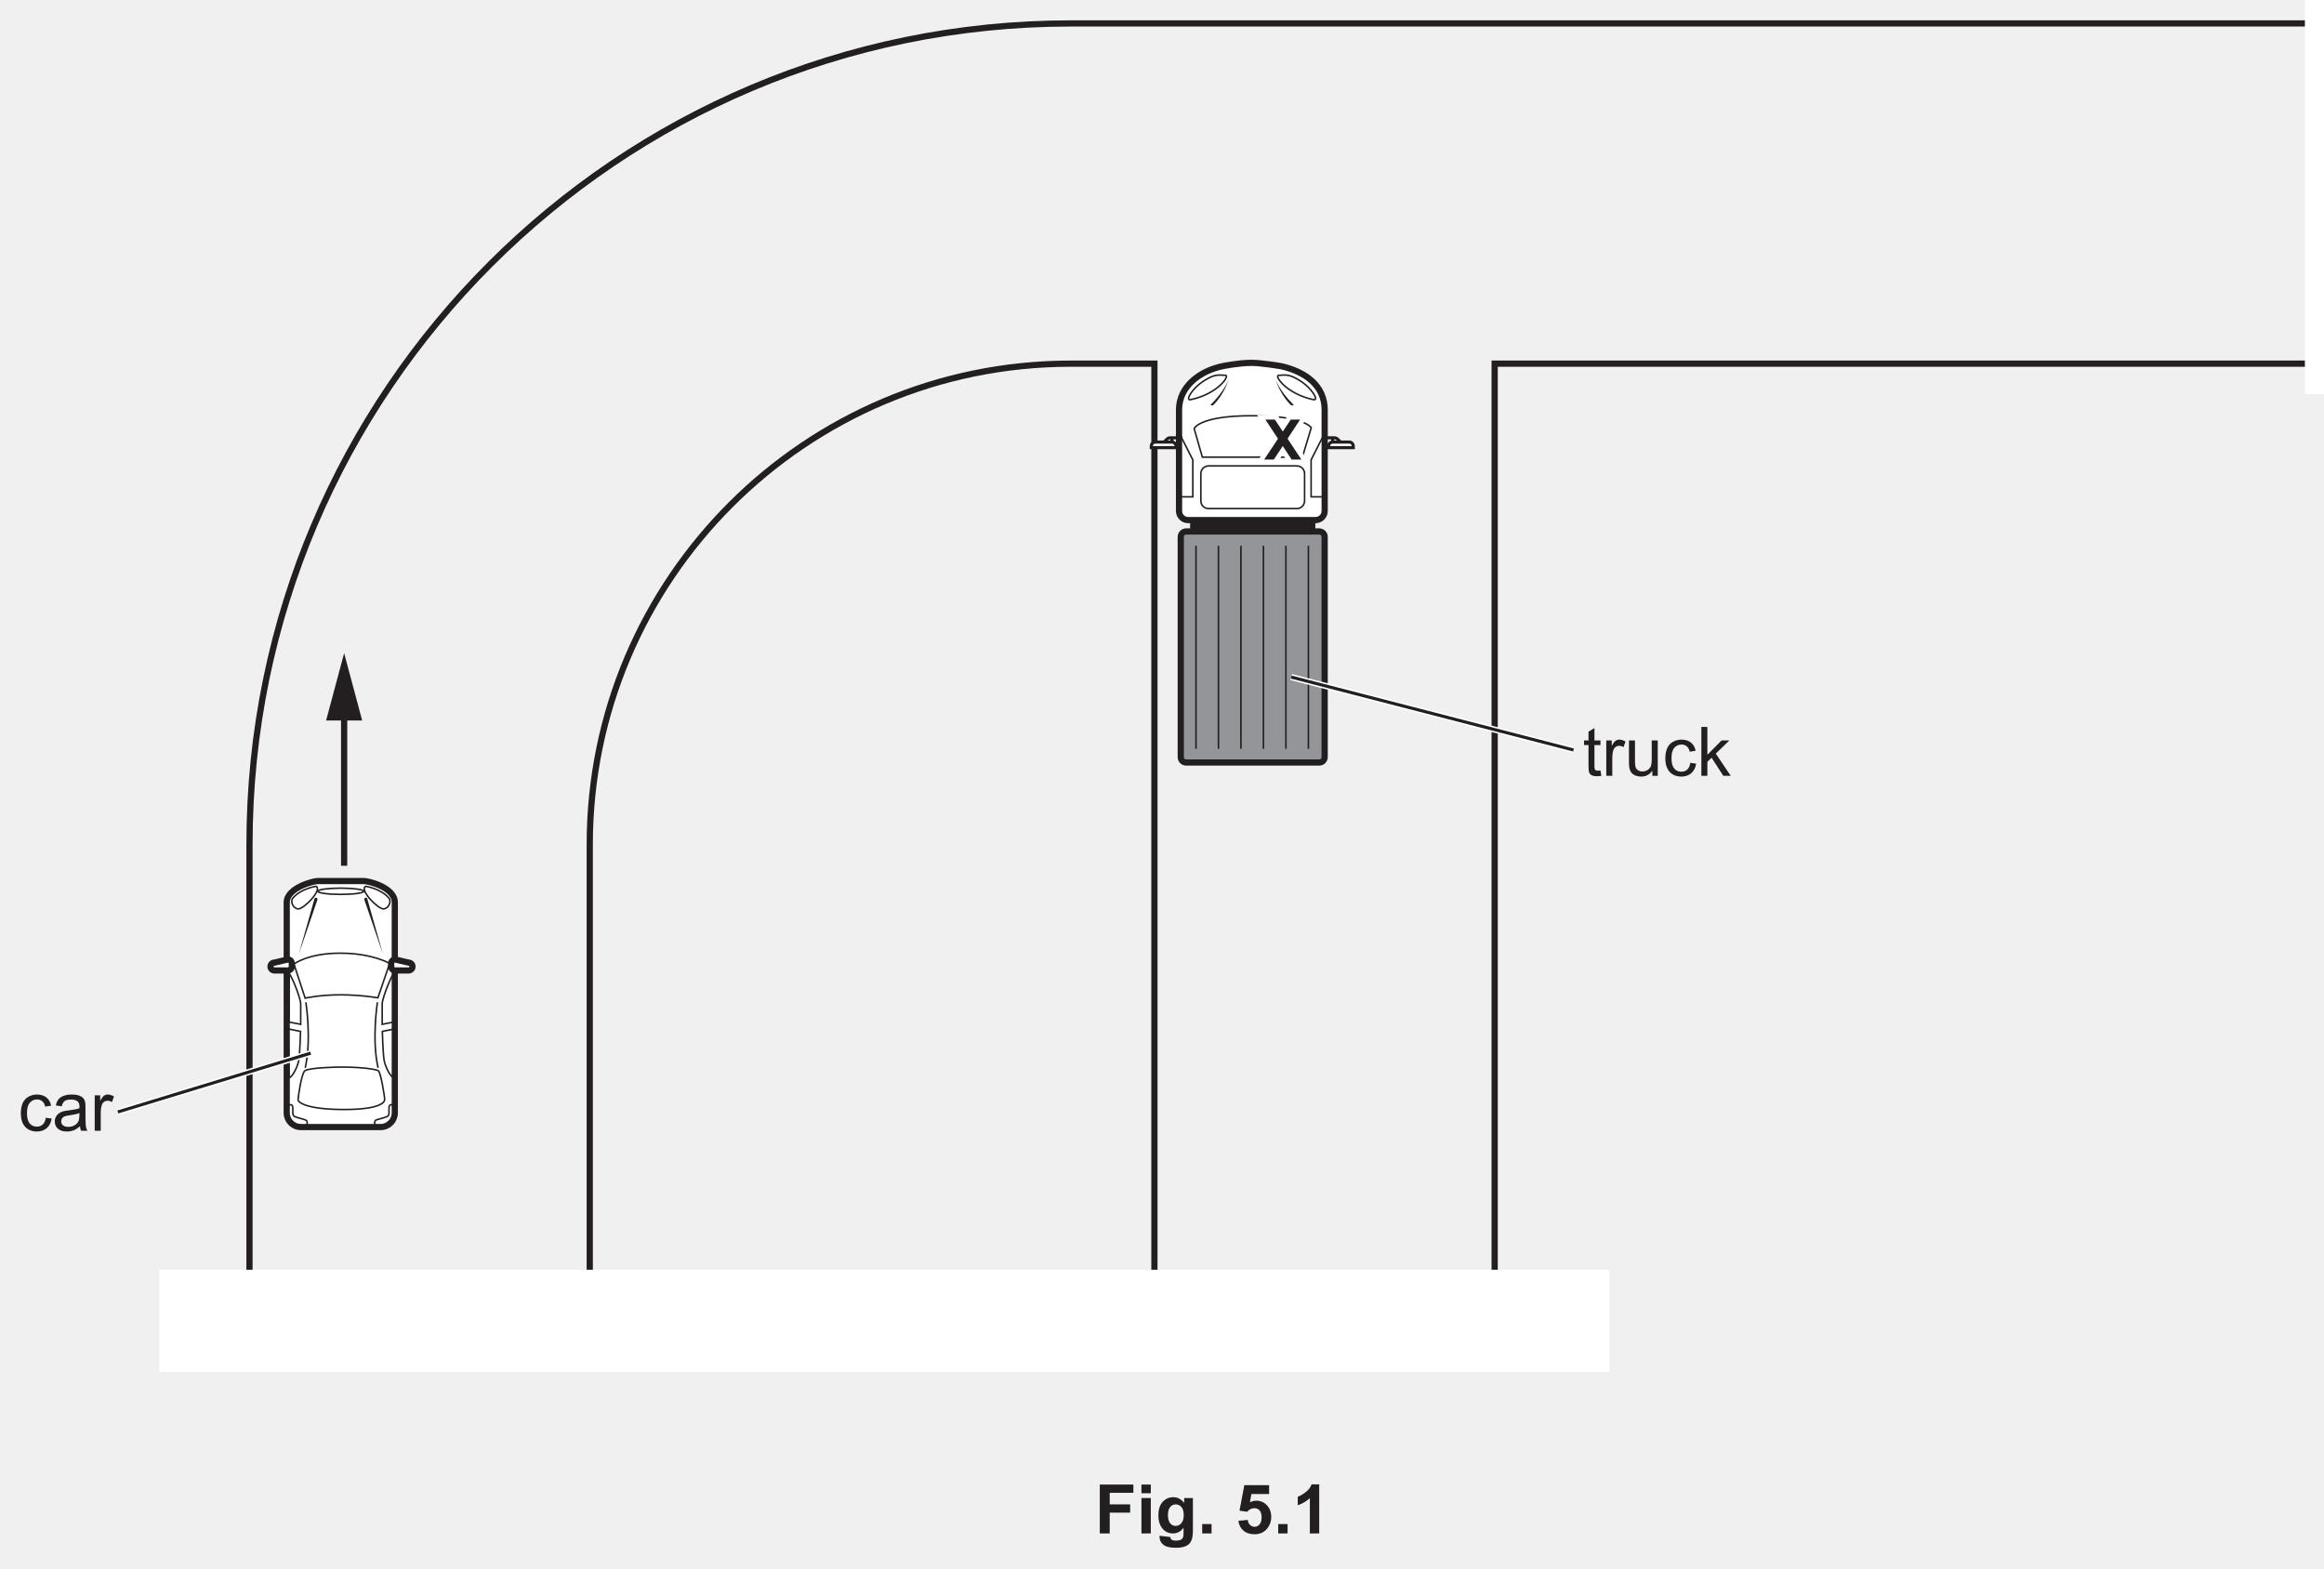
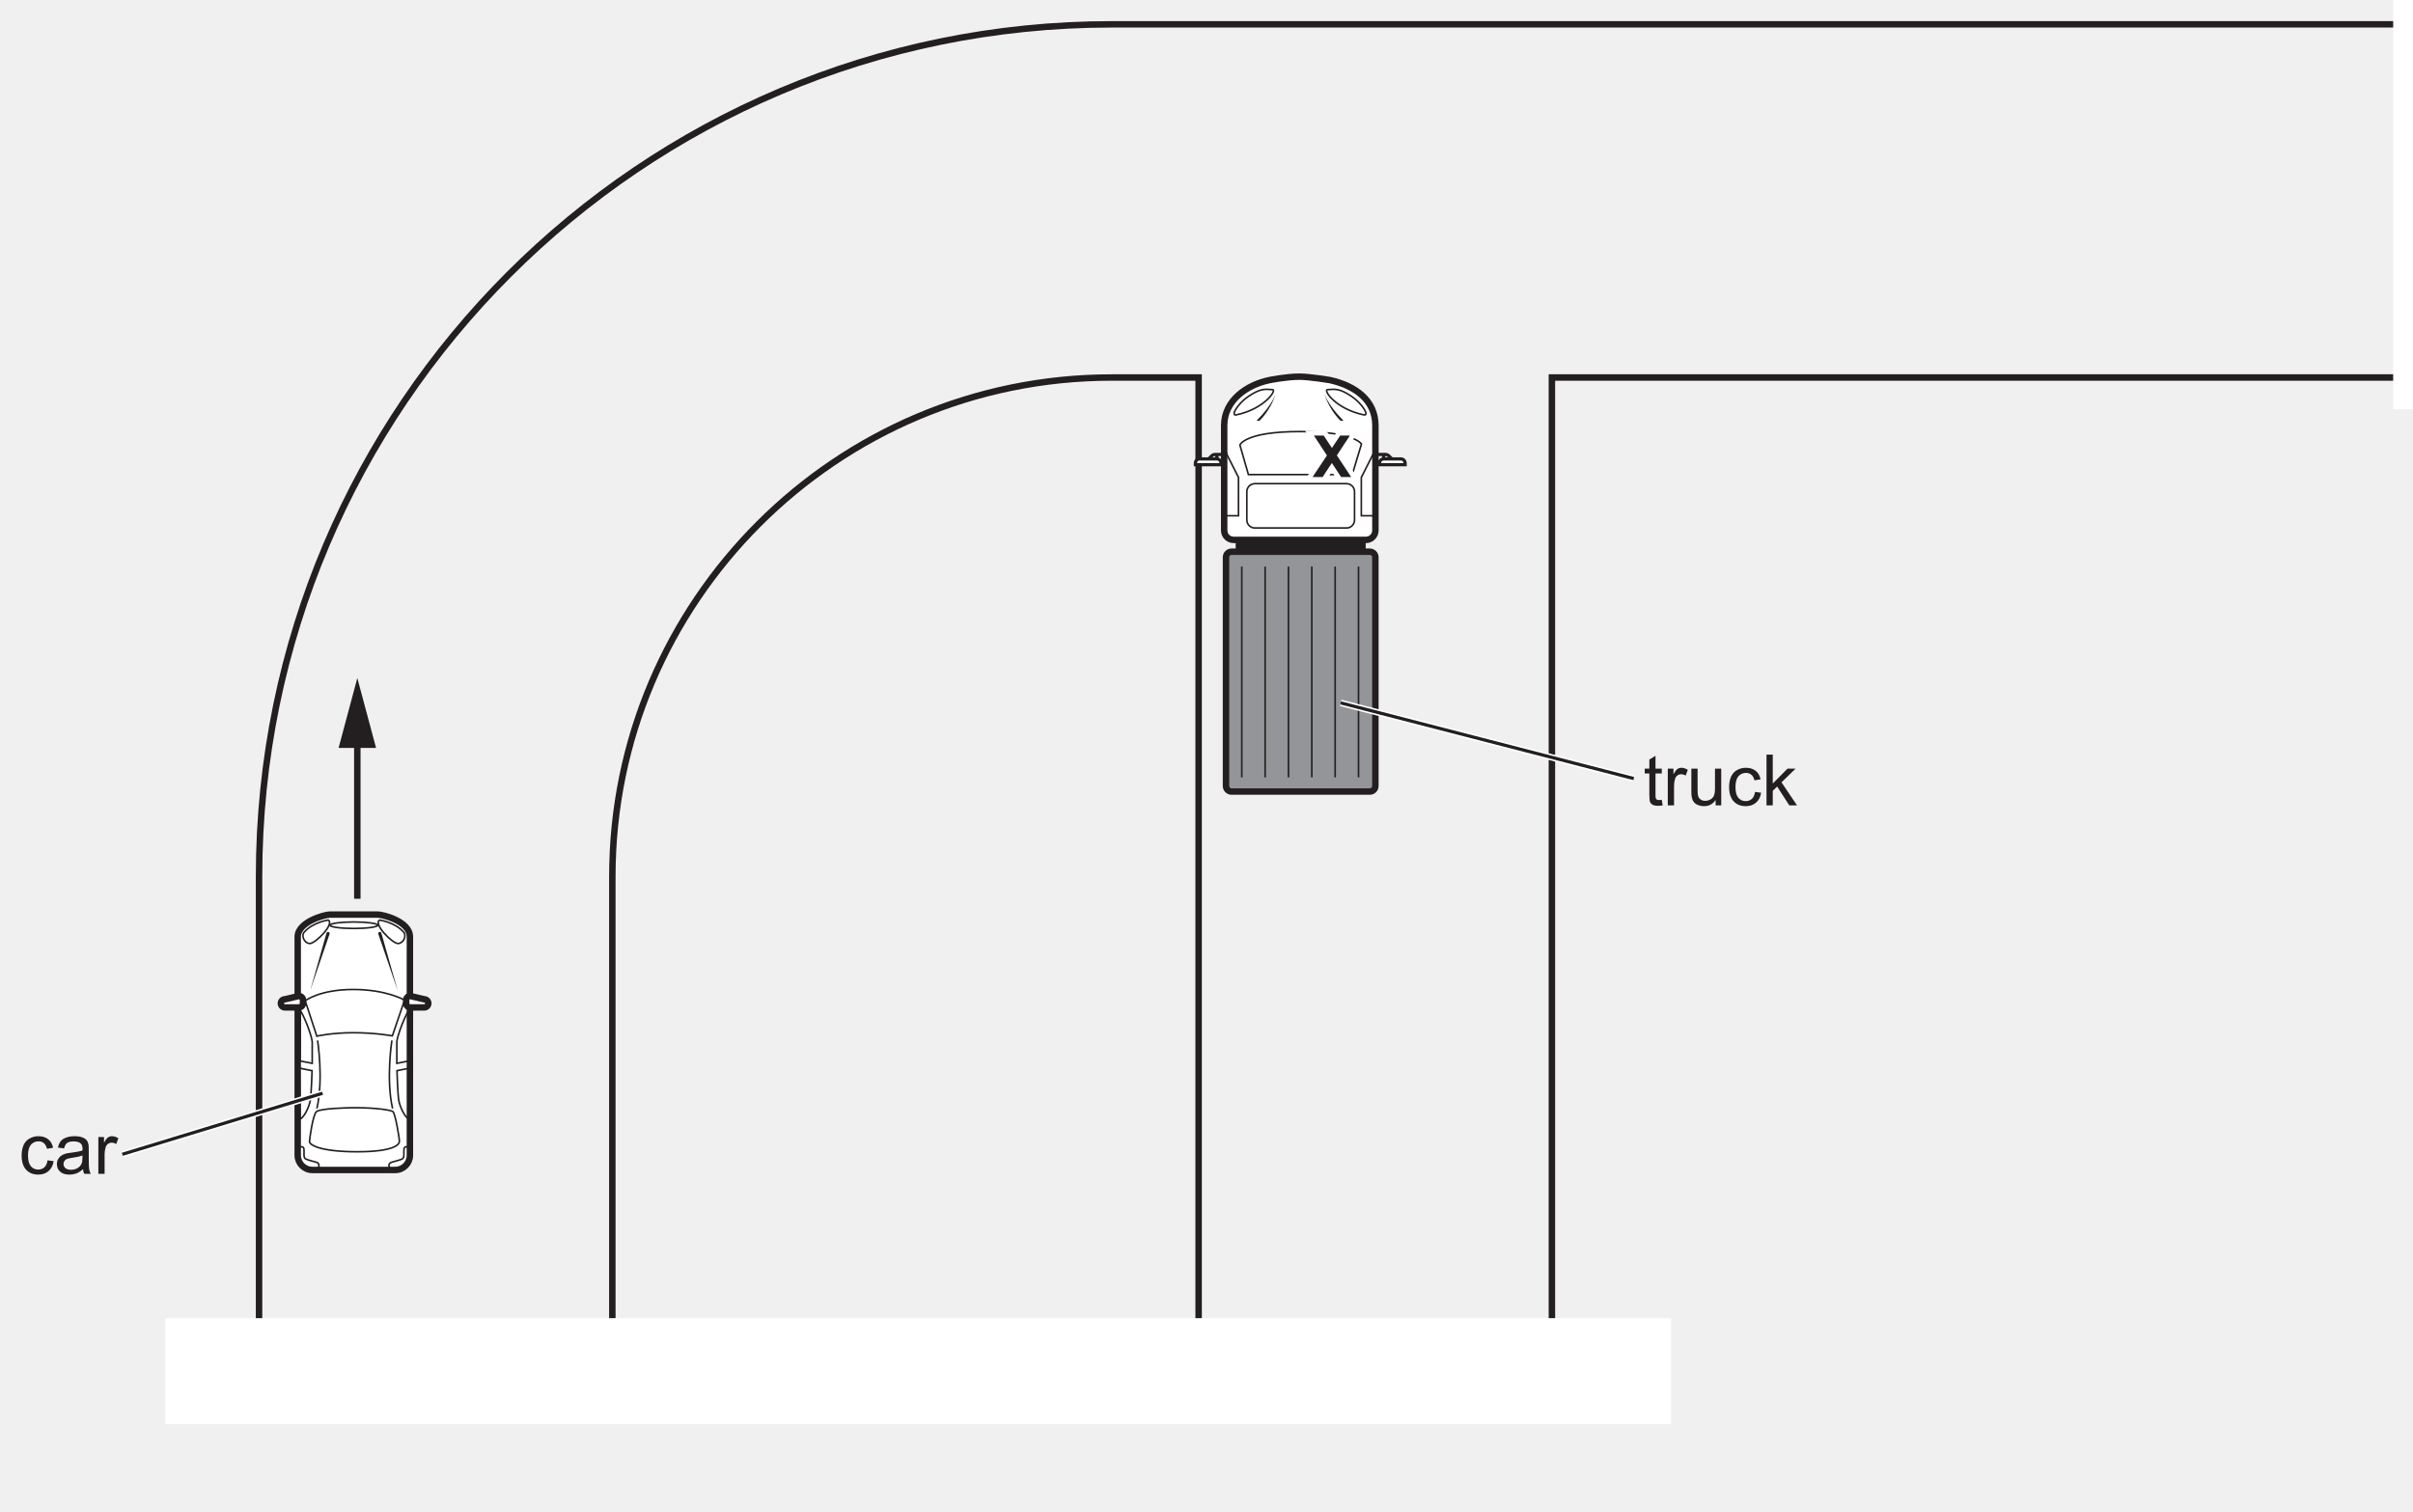
- <svg xmlns="http://www.w3.org/2000/svg" xmlns:xlink="http://www.w3.org/1999/xlink" data-id="0625_2023ON_42_q05_fig5-1" data-width-mm="131.94" data-height-mm="89.08" data-measure="false" data-source="0625/42 ON 2023 p10" version="1.1" width="374" height="252.5" viewBox="0 0 374 252.5">
+ <svg xmlns="http://www.w3.org/2000/svg" xmlns:xlink="http://www.w3.org/1999/xlink" data-id="0625_2023ON_42_q05_fig5-1" data-width-mm="131.94" data-height-mm="82.69" data-measure="false" data-source="0625/42 ON 2023 p10" version="1.1" width="374" height="234.383" viewBox="0 0 374 234.383">
  <defs>
    <clipPath id="clip_1">
-       <path transform="matrix(1,0,0,-1,-102.5,735.89)" d="M102.5 483.39H476.5V735.89H102.5Z" />
+       <path transform="matrix(1,0,0,-1,-102.499,735.889)" d="M102.5 501.506H476.5V735.89H102.5Z" />
    </clipPath>
    <clipPath id="clip_2">
-       <path transform="matrix(1,0,0,-1,-102.5,735.89)" d="M0 0H595.276V841.89H0Z" />
+       <path transform="matrix(1,0,0,-1,-102.499,735.889)" d="M0 0H595.276V841.89H0Z" />
    </clipPath>
    <clipPath id="clip_3">
-       <path transform="matrix(1,0,0,-1,-102.5,735.89)" d="M0 0H595.276V841.89H0Z" />
+       <path transform="matrix(1,0,0,-1,-102.499,735.889)" d="M0 0H595.276V841.89H0Z" />
    </clipPath>
    <clipPath id="clip_4">
-       <path transform="matrix(1,0,0,-1,-102.5,735.89)" d="M105.423 515.091H489.852V741.052H105.423Z" />
+       <path transform="matrix(1,0,0,-1,-102.499,735.889)" d="M105.423 515.091H489.852V741.052H105.423Z" />
    </clipPath>
    <path id="font_5_59" d="M0 0 .247 .372 .022 .715H.191L.333 .501 .476 .715H.643L.418 .373 .665 0H.491L.332 .242 .173 0H0Z" />
    <clipPath id="clip_6">
-       <path transform="matrix(1,0,0,-1,-102.499,735.89)" d="M105.423 515.091H489.852V741.052H105.423Z" />
+       <path transform="matrix(1,0,0,-1,-102.499,735.889)" d="M105.423 515.091H489.852V741.052H105.423Z" />
    </clipPath>
    <path id="font_7_70" d="M.404 .190 .490 .178C.481 .119 .457 .072 .418 .038 .379 .005 .331-.011 .274-.011 .203-.011 .146 .011 .103 .057 .060 .104 .039 .170 .039 .257 .039 .313 .048 .362 .066 .404 .085 .446 .113 .477 .151 .498 .189 .519 .230 .530 .275 .530 .331 .530 .377 .516 .413 .487 .449 .459 .472 .419 .482 .367L.396 .353C.388 .388 .374 .414 .353 .431 .333 .449 .308 .458 .278 .458 .234 .458 .198 .442 .170 .410 .143 .378 .129 .328 .129 .259 .129 .190 .142 .139 .169 .107 .196 .076 .230 .060 .273 .060 .308 .060 .337 .071 .360 .092 .383 .113 .398 .146 .404 .190Z" />
    <path id="font_7_68" d="M.404 .065C.371 .037 .340 .017 .310 .005 .280-.005 .247-.011 .213-.011 .156-.011 .112 .002 .082 .030 .051 .057 .036 .093 .036 .136 .036 .162 .041 .185 .053 .206 .065 .227 .080 .244 .098 .256 .117 .269 .138 .279 .162 .285 .179 .290 .205 .294 .240 .298 .311 .307 .363 .317 .396 .329 .397 .341 .397 .348 .397 .351 .397 .387 .389 .412 .372 .427 .350 .447 .316 .457 .272 .457 .231 .457 .200 .449 .180 .435 .161 .420 .146 .395 .137 .358L.051 .370C.059 .407 .071 .436 .089 .459 .107 .482 .133 .499 .167 .511 .201 .524 .240 .530 .285 .530 .329 .530 .365 .525 .393 .514 .420 .504 .441 .490 .454 .475 .467 .459 .476 .439 .481 .415 .484 .400 .485 .373 .485 .334V.217C.485 .135 .487 .084 .491 .062 .495 .040 .502 .019 .513 0H.421C.412 .018 .406 .040 .404 .065M.396 .259C.365 .246 .317 .235 .253 .226 .217 .221 .191 .215 .176 .209 .161 .202 .150 .193 .142 .180 .133 .168 .129 .154 .129 .139 .129 .115 .138 .096 .156 .080 .174 .065 .200 .057 .234 .057 .268 .057 .298 .064 .324 .079 .351 .094 .370 .114 .382 .140 .392 .160 .396 .189 .396 .227V.259Z" />
    <path id="font_7_85" d="M.064 0V.518H.144V.439C.164 .476 .182 .500 .199 .512 .217 .524 .235 .530 .256 .530 .285 .530 .316 .520 .346 .501L.316 .420C.294 .433 .273 .439 .251 .439 .232 .439 .215 .433 .200 .422 .184 .410 .173 .394 .167 .374 .157 .342 .152 .308 .152 .271V0H.064Z" />
    <path id="font_7_87" d="M.257 .078 .270 .000C.245-.004 .223-.006 .204-.006 .172-.006 .147-.001 .129 .008 .112 .018 .099 .031 .092 .048 .085 .064 .082 .099 .082 .151V.450H.017V.518H.082V.646L.169 .699V.518H.257V.450H.169V.146C.169 .121 .170 .105 .174 .098 .177 .091 .182 .085 .189 .081 .196 .077 .206 .075 .219 .075 .229 .075 .241 .076 .257 .078Z" />
    <path id="font_7_88" d="M.405 0V.076C.365 .017 .310-.011 .241-.011 .210-.011 .182-.005 .155 .005 .128 .017 .109 .032 .096 .050 .083 .067 .074 .089 .069 .115 .065 .132 .063 .159 .063 .197V.518H.151V.231C.151 .185 .153 .154 .157 .138 .162 .115 .174 .097 .192 .084 .210 .071 .232 .064 .258 .064 .285 .064 .309 .071 .333 .084 .356 .098 .372 .116 .382 .139 .391 .163 .396 .196 .396 .241V.518H.484V0H.405Z" />
    <path id="font_7_78" d="M.066 0V.715H.154V.308L.362 .518H.476L.277 .325 .496 0H.387L.216 .265 .154 .205V0H.066Z" />
-     <path id="font_8_41" d="M.073 0V.715H.564V.594H.218V.425H.517V.304H.218V0H.073Z" />
-     <path id="font_8_76" d="M.071 .588V.715H.208V.588H.071M.071 0V.518H.208V0H.071Z" />
-     <path id="font_8_74" d="M.059-.034 .215-.053C.218-.071 .224-.083 .233-.090 .246-.100 .267-.105 .295-.105 .331-.105 .358-.100 .375-.089 .388-.082 .397-.070 .403-.054 .407-.043 .409-.022 .409 .008V.083C.368 .027 .316 0 .254 0 .184 0 .129 .029 .088 .088 .056 .134 .041 .192 .041 .262 .041 .349 .061 .415 .103 .461 .145 .507 .197 .530 .259 .530 .323 .530 .376 .502 .418 .445V.518H.546V.053C.546-.007 .541-.053 .531-.083 .521-.114 .507-.138 .489-.155 .471-.172 .446-.186 .416-.195 .385-.205 .347-.210 .300-.210 .212-.210 .150-.195 .113-.165 .076-.135 .058-.097 .058-.050 .058-.046 .058-.040 .059-.034M.181 .270C.181 .215 .192 .174 .213 .149 .234 .123 .261 .110 .292 .110 .326 .110 .354 .123 .377 .150 .400 .176 .412 .215 .412 .266 .412 .320 .401 .360 .378 .386 .356 .412 .328 .425 .294 .425 .262 .425 .234 .412 .213 .386 .192 .361 .181 .322 .181 .270Z" />
-     <path id="font_8_17" d="M.071 0V.137H.208V0H.071Z" />
-     <path id="font_8_3" d="" />
-     <path id="font_8_24" d="M.044 .184 .181 .198C.185 .167 .196 .142 .215 .124 .235 .106 .257 .097 .282 .097 .310 .097 .335 .109 .354 .132 .374 .155 .384 .190 .384 .237 .384 .281 .374 .314 .355 .336 .335 .358 .309 .369 .278 .369 .238 .369 .203 .352 .172 .317L.061 .333 .131 .706H.494V.577H.235L.213 .456C.244 .471 .275 .479 .307 .479 .368 .479 .420 .456 .462 .412 .504 .368 .525 .310 .525 .240 .525 .181 .508 .128 .474 .082 .428 .019 .363-.012 .280-.012 .214-.012 .160 .005 .119 .041 .077 .076 .052 .124 .044 .184Z" />
-     <path id="font_8_20" d="M.393 0H.256V.517C.206 .470 .147 .435 .079 .413V.537C.114 .549 .153 .571 .195 .604 .237 .636 .266 .675 .282 .718H.393V0Z" />
+     <clipPath id="clip_8">
+       <path transform="matrix(1,0,0,-1,-102.499,735.889)" d="M107.09 148.115H488.185V395.891H107.09Z" />
+     </clipPath>
    <clipPath id="clip_9">
-       <path transform="matrix(1,0,0,-1,-102.499,735.89)" d="M107.09 148.115H488.185V395.891H107.09Z" />
-     </clipPath>
-     <clipPath id="clip_10">
-       <path transform="matrix(1,0,0,-1,-102.499,735.89)" d="M107.09 148.115H488.185V395.891H107.09Z" />
+       <path transform="matrix(1,0,0,-1,-102.499,735.889)" d="M107.09 148.115H488.185V395.891H107.09Z" />
    </clipPath>
  </defs>
  <g clip-path="url(#clip_1)">
    <g clip-path="url(#clip_2)">
      <g clip-path="url(#clip_3)" />
      <g clip-path="url(#clip_4)">
-         <path transform="matrix(1,0,0,-1,172.31,3.772)" stroke-width="1" stroke-linecap="butt" stroke-miterlimit="10" stroke-linejoin="miter" fill="none" stroke="#231f20" d="M0 0C-72.873 0-132.16-59.287-132.16-132.159V-206.613H-77.402V-132.159C-77.402-89.48-42.679-54.758 0-54.758H13.468V-206.613H68.225V-54.758H205.823V0H0Z" />
+         <path transform="matrix(1,0,0,-1,172.310,3.772)" stroke-width="1" stroke-linecap="butt" stroke-miterlimit="10" stroke-linejoin="miter" fill="none" stroke="#231f20" d="M0 0C-72.873 0-132.16-59.287-132.16-132.159V-206.613H-77.402V-132.159C-77.402-89.48-42.679-54.758 0-54.758H13.468V-206.613H68.225V-54.758H205.823V0H0Z" />
        <path transform="matrix(1,0,0,-1,51.109,141.800)" d="M0 0H7.457C8.187 0 12.424-1.02 12.424-3.443V-37.315C12.424-38.572 11.405-39.592 10.147-39.592H-2.69C-3.948-39.592-4.967-38.572-4.967-37.315V-3.443C-4.967-1.117-.73 0 0 0" fill="#ffffff" />
        <path transform="matrix(1,0,0,-1,51.109,141.800)" stroke-width="1" stroke-linecap="butt" stroke-miterlimit="10" stroke-linejoin="miter" fill="none" stroke="#231f20" d="M0 0H7.457C8.187 0 12.424-1.02 12.424-3.443V-37.315C12.424-38.572 11.405-39.592 10.147-39.592H-2.69C-3.948-39.592-4.967-38.572-4.967-37.315V-3.443C-4.967-1.117-.73 0 0 0Z" />
        <path transform="matrix(1,0,0,-1,62.707,155.062)" stroke-width=".25" stroke-linecap="butt" stroke-miterlimit="10" stroke-linejoin="miter" fill="none" stroke="#231f20" d="M0 0C0 0-2.769 1.652-7.967 1.652-13.165 1.652-15.4-.097-15.4-.097L-13.602-5.587C-13.602-5.587-11.319-5.052-7.918-5.052-4.518-5.052-1.895-5.538-1.895-5.538L0 0Z" />
-         <path transform="matrix(1,0,0,-1,54.900,171.741)" stroke-width=".25" stroke-linecap="butt" stroke-miterlimit="10" stroke-linejoin="miter" fill="none" stroke="#231f20" d="M0 0C-.841 0-5.32-.099-5.865-.619-6.409-1.138-6.904-4.751-6.929-5.246-6.953-5.741-5.345-6.83 .445-6.83 6.236-6.83 6.978-5.691 7.003-5.246 7.028-4.801 6.36-.817 5.988-.594 5.617-.371 3.514 0 0 0Z" />
+         <path transform="matrix(1,0,0,-1,54.900,171.740)" stroke-width=".25" stroke-linecap="butt" stroke-miterlimit="10" stroke-linejoin="miter" fill="none" stroke="#231f20" d="M0 0C-.841 0-5.32-.099-5.865-.619-6.409-1.138-6.904-4.751-6.929-5.246-6.953-5.741-5.345-6.83 .445-6.83 6.236-6.83 6.978-5.691 7.003-5.246 7.028-4.801 6.36-.817 5.988-.594 5.617-.371 3.514 0 0 0Z" />
        <path transform="matrix(1,0,0,-1,63.511,165.604)" stroke-width=".25" stroke-linecap="butt" stroke-miterlimit="10" stroke-linejoin="miter" fill="none" stroke="#231f20" d="M0 0-1.98-.396C-1.98-.396-1.881-3.86-1.707-4.974-1.534-6.087-.643-7.795-.124-7.869L0 0Z" />
        <path transform="matrix(1,0,0,-1,63.387,164.490)" stroke-width=".25" stroke-linecap="butt" stroke-miterlimit="10" stroke-linejoin="miter" fill="none" stroke="#231f20" d="M0 0-1.881-.371V2.92C-1.881 3.514-1.039 6.087-.049 7.844L0 0Z" />
        <path transform="matrix(1,0,0,-1,46.387,165.604)" stroke-width=".25" stroke-linecap="butt" stroke-miterlimit="10" stroke-linejoin="miter" fill="none" stroke="#231f20" d="M0 0 1.98-.396C1.98-.396 1.881-3.86 1.707-4.974 1.534-6.087 .643-7.795 .124-7.869L0 0Z" />
        <path transform="matrix(1,0,0,-1,46.511,164.490)" stroke-width=".25" stroke-linecap="butt" stroke-miterlimit="10" stroke-linejoin="miter" fill="none" stroke="#231f20" d="M0 0 1.881-.371V2.92C1.881 3.514 1.039 6.087 .049 7.844L0 0Z" />
        <path transform="matrix(1,0,0,-1,50.866,142.649)" stroke-width=".25" stroke-linecap="butt" stroke-miterlimit="10" stroke-linejoin="miter" fill="none" stroke="#231f20" d="M0 0C0 0-2.399-.334-3.734-1.891-4.176-2.407-3.758-3.537-2.898-3.635-2.039-3.734 1.081-.565 0 0Z" />
        <path transform="matrix(1,0,0,-1,51.080,144.811)" d="M0 0-2.934-8.574C-2.935-8.578-2.939-8.58-2.943-8.578-2.946-8.577-2.948-8.573-2.947-8.57L-.477 .149C-.44 .282-.301 .359-.168 .322-.036 .284 .042 .146 .004 .013 .003 .009 .001 .004 0 0" fill="#231f20" />
-         <path transform="matrix(1,0,0,-1,58.846,142.649)" stroke-width=".25" stroke-linecap="butt" stroke-miterlimit="10" stroke-linejoin="miter" fill="none" stroke="#231f20" d="M0 0C0 0 2.399-.334 3.734-1.891 4.176-2.407 3.758-3.537 2.898-3.635 2.039-3.734-1.081-.565 0 0Z" />
+         <path transform="matrix(1,0,0,-1,58.847,142.649)" stroke-width=".25" stroke-linecap="butt" stroke-miterlimit="10" stroke-linejoin="miter" fill="none" stroke="#231f20" d="M0 0C0 0 2.399-.334 3.734-1.891 4.176-2.407 3.758-3.537 2.898-3.635 2.039-3.734-1.081-.565 0 0Z" />
        <path transform="matrix(1,0,0,-1,59.110,144.662)" d="M0 0 2.47-8.719C2.471-8.723 2.469-8.727 2.465-8.728 2.462-8.729 2.458-8.727 2.457-8.723L-.477-.149C-.522-.018-.452 .124-.322 .168-.191 .213-.049 .143-.004 .013-.003 .009-.001 .004 0 0" fill="#231f20" />
-         <path transform="matrix(1,0,0,-1,51.148,143.447)" stroke-width=".25" stroke-linecap="round" stroke-miterlimit="10" stroke-linejoin="miter" fill="none" stroke="#231f20" d="M0 0C0-.278 1.655-.504 3.697-.504 5.738-.504 7.394-.278 7.394 0 7.394 .278 5.738 .504 3.697 .504 1.655 .504 0 .278 0 0Z" />
+         <path transform="matrix(1,0,0,-1,51.149,143.447)" stroke-width=".25" stroke-linecap="round" stroke-miterlimit="10" stroke-linejoin="miter" fill="none" stroke="#231f20" d="M0 0C0-.278 1.655-.504 3.697-.504 5.738-.504 7.394-.278 7.394 0 7.394 .278 5.738 .504 3.697 .504 1.655 .504 0 .278 0 0Z" />
        <path transform="matrix(1,0,0,-1,49.224,161.314)" stroke-width=".25" stroke-linecap="butt" stroke-miterlimit="10" stroke-linejoin="miter" fill="none" stroke="#231f20" d="M0 0C0 0 .945-5.983-.105-10.549" />
-         <path transform="matrix(1,0,0,-1,60.740,161.314)" stroke-width=".25" stroke-linecap="butt" stroke-miterlimit="10" stroke-linejoin="miter" fill="none" stroke="#231f20" d="M0 0C0 0-.945-5.983 .105-10.549" />
+         <path transform="matrix(1,0,0,-1,60.741,161.314)" stroke-width=".25" stroke-linecap="butt" stroke-miterlimit="10" stroke-linejoin="miter" fill="none" stroke="#231f20" d="M0 0C0 0-.945-5.983 .105-10.549" />
        <path transform="matrix(1,0,0,-1,46.315,178.193)" stroke-width=".25" stroke-linecap="butt" stroke-miterlimit="10" stroke-linejoin="miter" fill="none" stroke="#231f20" d="M0 0C.011 .399 .75 .648 .801 0 .852-.648 .665-1.312 1.108-1.517 1.551-1.721 2.608-1.943 2.863-2.062 3.119-2.182 3.272-2.659 2.931-2.897 2.591-3.136 1.295-3.153 .614-2.573-.068-1.994-.017-.614 0 0Z" />
        <path transform="matrix(1,0,0,-1,63.410,178.193)" stroke-width=".25" stroke-linecap="butt" stroke-miterlimit="10" stroke-linejoin="miter" fill="none" stroke="#231f20" d="M0 0C-.011 .399-.75 .648-.801 0-.852-.648-.665-1.312-1.108-1.517-1.551-1.721-2.608-1.943-2.863-2.062-3.119-2.182-3.272-2.659-2.931-2.897-2.591-3.136-1.295-3.153-.614-2.573 .068-1.994 .017-.614 0 0Z" />
        <path transform="matrix(1,0,0,-1,44.160,156.190)" d="M0 0H2.171C2.519 0 2.8 .282 2.8 .629V1.139C2.8 1.486 2.519 1.768 2.171 1.768L0 1.258C-.348 1.258-.629 .977-.629 .629-.629 .282-.348 0 0 0" fill="#ffffff" />
        <path transform="matrix(1,0,0,-1,44.160,156.190)" stroke-width="1" stroke-linecap="butt" stroke-miterlimit="10" stroke-linejoin="miter" fill="none" stroke="#231f20" d="M0 0H2.171C2.519 0 2.8 .282 2.8 .629V1.139C2.8 1.486 2.519 1.768 2.171 1.768L0 1.258C-.348 1.258-.629 .977-.629 .629-.629 .282-.348 0 0 0Z" />
        <path transform="matrix(1,0,0,-1,65.755,156.190)" d="M0 0H-2.171C-2.519 0-2.8 .282-2.8 .629V1.139C-2.8 1.486-2.519 1.768-2.171 1.768L0 1.258C.348 1.258 .629 .977 .629 .629 .629 .282 .348 0 0 0" fill="#ffffff" />
        <path transform="matrix(1,0,0,-1,65.755,156.190)" stroke-width="1" stroke-linecap="butt" stroke-miterlimit="10" stroke-linejoin="miter" fill="none" stroke="#231f20" d="M0 0H-2.171C-2.519 0-2.8 .282-2.8 .629V1.139C-2.8 1.486-2.519 1.768-2.171 1.768L0 1.258C.348 1.258 .629 .977 .629 .629 .629 .282 .348 0 0 0Z" />
        <path transform="matrix(1,0,0,-1,191.205,83.705)" d="M0 0H20.509C21.318 0 21.974 .656 21.974 1.465V17.734C21.974 21.624 18.904 23.883 14.931 24.777 14.931 24.777 11.758 25.306 10.211 25.306 8.169 25.306 5.578 24.777 5.578 24.777 2.074 24.069-1.465 21.624-1.465 17.734V1.465C-1.465 .656-.809 0 0 0" fill="#ffffff" />
        <path transform="matrix(1,0,0,-1,190.888,122.724)" d="M0 0H21.421C21.9 0 22.288 .388 22.288 .867V36.321C22.288 36.799 21.9 37.187 21.421 37.187H0C-.479 37.187-.867 36.799-.867 36.321V.867C-.867 .388-.479 0 0 0" fill="#939598" />
        <path transform="matrix(1,0,0,-1,191.205,83.705)" stroke-width="1" stroke-linecap="butt" stroke-miterlimit="10" stroke-linejoin="miter" fill="none" stroke="#231f20" d="M0 0H20.509C21.318 0 21.974 .656 21.974 1.465V17.734C21.974 21.624 18.904 23.883 14.931 24.777 14.931 24.777 11.758 25.306 10.211 25.306 8.169 25.306 5.578 24.777 5.578 24.777 2.074 24.069-1.465 21.624-1.465 17.734V1.465C-1.465 .656-.809 0 0 0Z" />
        <path transform="matrix(1,0,0,-1,193.495,73.578)" stroke-width=".25" stroke-linecap="butt" stroke-miterlimit="10" stroke-linejoin="miter" fill="none" stroke="#231f20" d="M0 0H16.099L17.521 4.734C17.521 4.734 16.506 6.668 7.973 6.668-.559 6.668-1.32 4.595-1.32 4.595L0 0Z" />
        <path transform="matrix(1,0,0,-1,197.253,60.409)" stroke-width=".25" stroke-linecap="butt" stroke-miterlimit="10" stroke-linejoin="miter" fill="none" stroke="#231f20" d="M0 0C.66-.050-1.236-2.984-5.637-3.911-6.602-4.114-5.347-2.093-3.707-1.016-1.93 .152-1.32 .102 0 0Z" />
-         <path transform="matrix(1,0,0,-1,192.275,85.680)" d="M0 0H18.646C19.063 0 19.4 .338 19.4 .754V1.49C19.4 1.906 19.063 2.244 18.646 2.244H0C-.417 2.244-.754 1.906-.754 1.49V.754C-.754 .338-.417 0 0 0" fill="#231f20" />
+         <path transform="matrix(1,0,0,-1,192.276,85.680)" d="M0 0H18.646C19.063 0 19.4 .338 19.4 .754V1.49C19.4 1.906 19.063 2.244 18.646 2.244H0C-.417 2.244-.754 1.906-.754 1.49V.754C-.754 .338-.417 0 0 0" fill="#231f20" />
        <path transform="matrix(1,0,0,-1,190.888,122.724)" stroke-width="1" stroke-linecap="butt" stroke-miterlimit="10" stroke-linejoin="miter" fill="none" stroke="#231f20" d="M0 0H21.421C21.9 0 22.288 .388 22.288 .867V36.321C22.288 36.799 21.9 37.187 21.421 37.187H0C-.479 37.187-.867 36.799-.867 36.321V.867C-.867 .388-.479 0 0 0Z" />
        <path transform="matrix(1,0,0,-1,197.788,60.866)" d="M0 0C0 0-.457-1.784-3.019-4.345L-2.607-4.391C-2.607-4.391-.869-2.882 0 0" fill="#231f20" />
-         <path transform="matrix(1,0,0,-1,205.738,60.409)" stroke-width=".25" stroke-linecap="butt" stroke-miterlimit="10" stroke-linejoin="miter" fill="none" stroke="#231f20" d="M0 0C-.66-.050 1.236-2.984 5.637-3.911 6.602-4.114 5.347-2.093 3.707-1.016 1.93 .152 1.32 .102 0 0Z" />
+         <path transform="matrix(1,0,0,-1,205.739,60.409)" stroke-width=".25" stroke-linecap="butt" stroke-miterlimit="10" stroke-linejoin="miter" fill="none" stroke="#231f20" d="M0 0C-.66-.050 1.236-2.984 5.637-3.911 6.602-4.114 5.347-2.093 3.707-1.016 1.93 .152 1.32 .102 0 0Z" />
        <path transform="matrix(1,0,0,-1,205.203,60.866)" d="M0 0C0 0 .457-1.784 3.019-4.345L2.607-4.391C2.607-4.391 .869-2.882 0 0" fill="#231f20" />
        <path transform="matrix(1,0,0,-1,192.468,87.839)" stroke-width=".25" stroke-linecap="butt" stroke-miterlimit="10" stroke-linejoin="miter" fill="none" stroke="#231f20" d="M0 0V-32.684" />
        <path transform="matrix(1,0,0,-1,196.086,87.839)" stroke-width=".25" stroke-linecap="butt" stroke-miterlimit="10" stroke-linejoin="miter" fill="none" stroke="#231f20" d="M0 0V-32.684" />
-         <path transform="matrix(1,0,0,-1,199.704,87.839)" stroke-width=".25" stroke-linecap="butt" stroke-miterlimit="10" stroke-linejoin="miter" fill="none" stroke="#231f20" d="M0 0V-32.684" />
+         <path transform="matrix(1,0,0,-1,199.705,87.839)" stroke-width=".25" stroke-linecap="butt" stroke-miterlimit="10" stroke-linejoin="miter" fill="none" stroke="#231f20" d="M0 0V-32.684" />
        <path transform="matrix(1,0,0,-1,203.323,87.839)" stroke-width=".25" stroke-linecap="butt" stroke-miterlimit="10" stroke-linejoin="miter" fill="none" stroke="#231f20" d="M0 0V-32.684" />
-         <path transform="matrix(1,0,0,-1,206.941,87.839)" stroke-width=".25" stroke-linecap="butt" stroke-miterlimit="10" stroke-linejoin="miter" fill="none" stroke="#231f20" d="M0 0V-32.684" />
+         <path transform="matrix(1,0,0,-1,206.942,87.839)" stroke-width=".25" stroke-linecap="butt" stroke-miterlimit="10" stroke-linejoin="miter" fill="none" stroke="#231f20" d="M0 0V-32.684" />
        <path transform="matrix(1,0,0,-1,210.560,87.839)" stroke-width=".25" stroke-linecap="butt" stroke-miterlimit="10" stroke-linejoin="miter" fill="none" stroke="#231f20" d="M0 0V-32.684" />
        <path transform="matrix(1,0,0,-1,190.140,70.421)" stroke-width=".25" stroke-linecap="butt" stroke-miterlimit="10" stroke-linejoin="miter" fill="none" stroke="#231f20" d="M0 0 1.819-3.597V-9.539H-.243" />
-         <path transform="matrix(1,0,0,-1,212.815,70.421)" stroke-width=".25" stroke-linecap="butt" stroke-miterlimit="10" stroke-linejoin="miter" fill="none" stroke="#231f20" d="M0 0-1.819-3.597V-9.539H.242" />
+         <path transform="matrix(1,0,0,-1,212.816,70.421)" stroke-width=".25" stroke-linecap="butt" stroke-miterlimit="10" stroke-linejoin="miter" fill="none" stroke="#231f20" d="M0 0-1.819-3.597V-9.539H.242" />
        <path transform="matrix(1,0,0,-1,194.494,81.860)" stroke-width=".25" stroke-linecap="butt" stroke-miterlimit="10" stroke-linejoin="miter" fill="none" stroke="#231f20" d="M0 0H14.21C14.896 0 15.452 .556 15.452 1.242V5.63C15.452 6.315 14.896 6.871 14.21 6.871H0C-.686 6.871-1.242 6.315-1.242 5.63V1.242C-1.242 .556-.686 0 0 0Z" />
        <path transform="matrix(1,0,0,-1,190.278,70.460)" stroke-width=".5" stroke-linecap="butt" stroke-miterlimit="10" stroke-linejoin="miter" fill="none" stroke="#231f20" d="M0 0H-1.936C-2.143 0-2.34-.082-2.486-.228L-2.968-.71" />
-         <path transform="matrix(1,0,0,-1,188.600,70.589)" stroke-width=".5" stroke-linecap="butt" stroke-miterlimit="10" stroke-linejoin="miter" fill="none" stroke="#231f20" d="M0 0V-.774" />
+         <path transform="matrix(1,0,0,-1,188.601,70.589)" stroke-width=".5" stroke-linecap="butt" stroke-miterlimit="10" stroke-linejoin="miter" fill="none" stroke="#231f20" d="M0 0V-.774" />
        <path transform="matrix(1,0,0,-1,185.279,72.047)" d="M0 0H3.975V.243C3.975 .604 3.682 .897 3.321 .897H.654C.293 .897 0 .604 0 .243Z" fill="#ffffff" />
        <path transform="matrix(1,0,0,-1,185.279,72.047)" stroke-width=".5" stroke-linecap="butt" stroke-miterlimit="10" stroke-linejoin="miter" fill="none" stroke="#231f20" d="M0 0H3.975V.243C3.975 .604 3.682 .897 3.321 .897H.654C.293 .897 0 .604 0 .243V0Z" />
        <path transform="matrix(1,0,0,-1,212.785,70.460)" stroke-width=".5" stroke-linecap="butt" stroke-miterlimit="10" stroke-linejoin="miter" fill="none" stroke="#231f20" d="M0 0H1.936C2.143 0 2.34-.082 2.486-.228L2.968-.71" />
-         <path transform="matrix(1,0,0,-1,214.462,70.589)" stroke-width=".5" stroke-linecap="butt" stroke-miterlimit="10" stroke-linejoin="miter" fill="none" stroke="#231f20" d="M0 0V-.774" />
+         <path transform="matrix(1,0,0,-1,214.463,70.589)" stroke-width=".5" stroke-linecap="butt" stroke-miterlimit="10" stroke-linejoin="miter" fill="none" stroke="#231f20" d="M0 0V-.774" />
        <path transform="matrix(1,0,0,-1,217.784,72.047)" d="M0 0H-3.975V.243C-3.975 .604-3.682 .897-3.321 .897H-.654C-.293 .897 0 .604 0 .243Z" fill="#ffffff" />
        <path transform="matrix(1,0,0,-1,217.784,72.047)" stroke-width=".5" stroke-linecap="butt" stroke-miterlimit="10" stroke-linejoin="miter" fill="none" stroke="#231f20" d="M0 0H-3.975V.243C-3.975 .604-3.682 .897-3.321 .897H-.654C-.293 .897 0 .604 0 .243V0Z" />
      </g>
-       <use data-text="X" xlink:href="#font_5_59" transform="matrix(9,0,0,-9,203.442,73.961)" fill="#231f20" />
-       <path transform="matrix(1,0,0,-1,205.002,73.961)" stroke-width="1.5" stroke-linecap="butt" stroke-miterlimit="4" stroke-linejoin="miter" fill="none" stroke="#ffffff" d="M0 0 1.432 2.228 2.86 0H4.43L2.228 3.313 4.231 6.442H2.725L1.459 4.373 .166 6.442H-1.354L.641 3.362-1.561 0H0Z" />
-       <use data-text="X" xlink:href="#font_5_59" transform="matrix(9,0,0,-9,203.442,73.961)" fill="#231f20" />
+       <use data-text="X" xlink:href="#font_5_59" transform="matrix(9,0,0,-9,203.442,73.960)" fill="#231f20" />
+       <path transform="matrix(1,0,0,-1,205.002,73.960)" stroke-width="1.5" stroke-linecap="butt" stroke-miterlimit="4" stroke-linejoin="miter" fill="none" stroke="#ffffff" d="M0 0 1.432 2.228 2.86 0H4.43L2.228 3.313 4.231 6.442H2.725L1.459 4.373 .166 6.442H-1.354L.641 3.362-1.561 0H0Z" />
+       <use data-text="X" xlink:href="#font_5_59" transform="matrix(9,0,0,-9,203.442,73.960)" fill="#231f20" />
      <path transform="matrix(1,0,0,-1,55.382,139.346)" stroke-width="1" stroke-linecap="butt" stroke-miterlimit="10" stroke-linejoin="miter" fill="none" stroke="#231f20" d="M0 0V25.364" />
      <path transform="matrix(1,0,0,-1,58.288,115.964)" d="M0 0-2.905 10.841-5.811 0Z" fill="#231f20" />
-       <path transform="matrix(1,0,0,-1,-102.499,735.89)" d="M128.108 515.092H361.513V531.519H128.108Z" fill="#ffffff" />
-       <path transform="matrix(1,0,0,-1,-102.499,735.89)" d="M473.425 672.435H489.852V741.052H473.425Z" fill="#ffffff" />
+       <path transform="matrix(1,0,0,-1,-102.499,735.889)" d="M128.108 515.092H361.513V531.519H128.108Z" fill="#ffffff" />
+       <path transform="matrix(1,0,0,-1,-102.499,735.889)" d="M473.425 672.435H489.852V741.052H473.425Z" fill="#ffffff" />
      <g clip-path="url(#clip_6)">
        <use data-text="c" xlink:href="#font_7_70" transform="matrix(11,0,0,-11,2.923,181.990)" fill="#231f20" />
        <use data-text="a" xlink:href="#font_7_68" transform="matrix(11,0,0,-11,8.423,181.990)" fill="#231f20" />
        <use data-text="r" xlink:href="#font_7_85" transform="matrix(11,0,0,-11,14.539,181.990)" fill="#231f20" />
      </g>
      <use data-text="t" xlink:href="#font_7_87" transform="matrix(11,0,0,-11,254.735,124.867)" fill="#231f20" />
      <use data-text="r" xlink:href="#font_7_85" transform="matrix(11,0,0,-11,257.793,124.867)" fill="#231f20" />
      <use data-text="u" xlink:href="#font_7_88" transform="matrix(11,0,0,-11,261.456,124.867)" fill="#231f20" />
      <use data-text="c" xlink:href="#font_7_70" transform="matrix(11,0,0,-11,267.572,124.867)" fill="#231f20" />
      <use data-text="k" xlink:href="#font_7_78" transform="matrix(11,0,0,-11,273.072,124.867)" fill="#231f20" />
      <path transform="matrix(1,0,0,-1,253.222,120.709)" stroke-width="1" stroke-linecap="butt" stroke-miterlimit="10" stroke-linejoin="miter" fill="none" stroke="#ffffff" d="M0 0-45.42 11.734" />
      <path transform="matrix(1,0,0,-1,253.222,120.709)" stroke-width=".5" stroke-linecap="butt" stroke-miterlimit="10" stroke-linejoin="miter" fill="none" stroke="#231f20" d="M0 0-45.42 11.734" />
-       <path transform="matrix(1,0,0,-1,49.998,169.5)" stroke-width="1" stroke-linecap="butt" stroke-miterlimit="10" stroke-linejoin="miter" fill="none" stroke="#ffffff" d="M0 0-31.037-9.463" />
-       <path transform="matrix(1,0,0,-1,49.998,169.5)" stroke-width=".5" stroke-linecap="butt" stroke-miterlimit="10" stroke-linejoin="miter" fill="none" stroke="#231f20" d="M0 0-31.037-9.463" />
-       <use data-text="F" xlink:href="#font_8_41" transform="matrix(11,0,0,-11,176.188,246.799)" fill="#231f20" />
-       <use data-text="i" xlink:href="#font_8_76" transform="matrix(11,0,0,-11,182.909,246.799)" fill="#231f20" />
-       <use data-text="g" xlink:href="#font_8_74" transform="matrix(11,0,0,-11,185.967,246.799)" fill="#231f20" />
-       <use data-text="." xlink:href="#font_8_17" transform="matrix(11,0,0,-11,192.688,246.799)" fill="#231f20" />
-       <use data-text="5" xlink:href="#font_8_24" transform="matrix(11,0,0,-11,198.804,246.799)" fill="#231f20" />
-       <use data-text="." xlink:href="#font_8_17" transform="matrix(11,0,0,-11,204.920,246.799)" fill="#231f20" />
-       <use data-text="1" xlink:href="#font_8_20" transform="matrix(11,0,0,-11,207.978,246.799)" fill="#231f20" />
+       <path transform="matrix(1,0,0,-1,49.998,169.499)" stroke-width="1" stroke-linecap="butt" stroke-miterlimit="10" stroke-linejoin="miter" fill="none" stroke="#ffffff" d="M0 0-31.037-9.463" />
+       <path transform="matrix(1,0,0,-1,49.998,169.499)" stroke-width=".5" stroke-linecap="butt" stroke-miterlimit="10" stroke-linejoin="miter" fill="none" stroke="#231f20" d="M0 0-31.037-9.463" />
+       <g clip-path="url(#clip_8)" />
      <g clip-path="url(#clip_9)" />
-       <g clip-path="url(#clip_10)" />
    </g>
  </g>
</svg>
